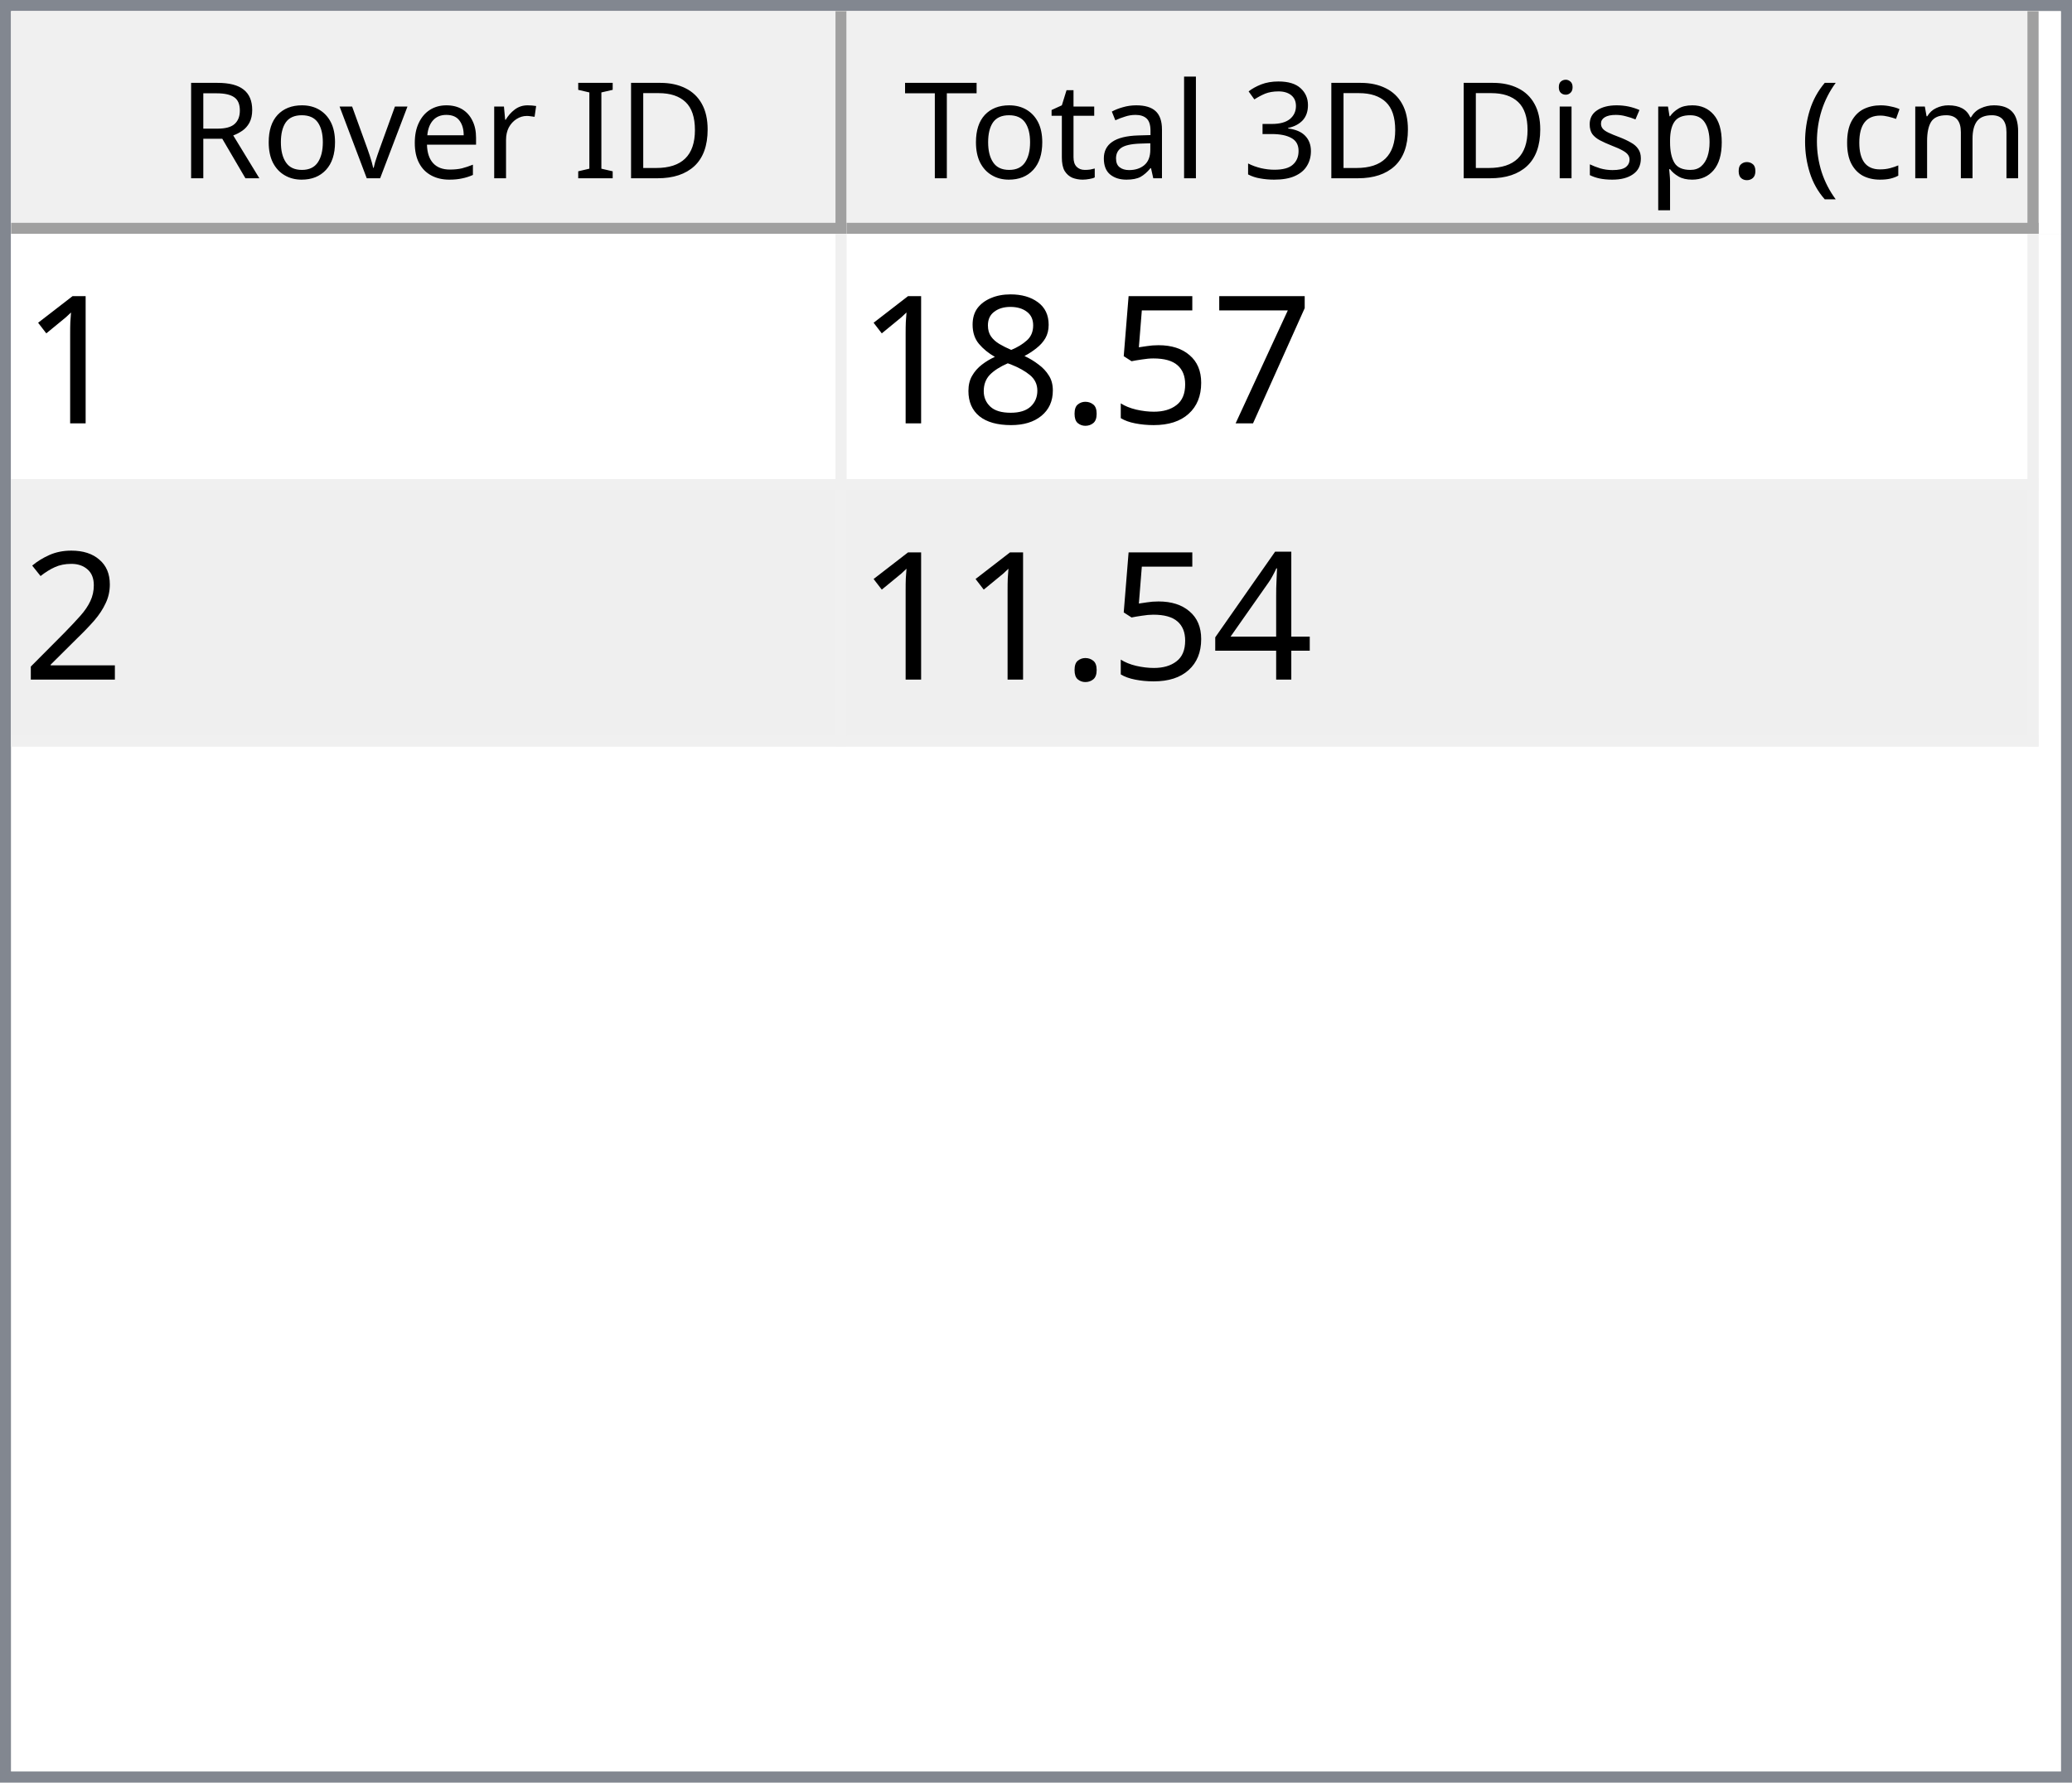
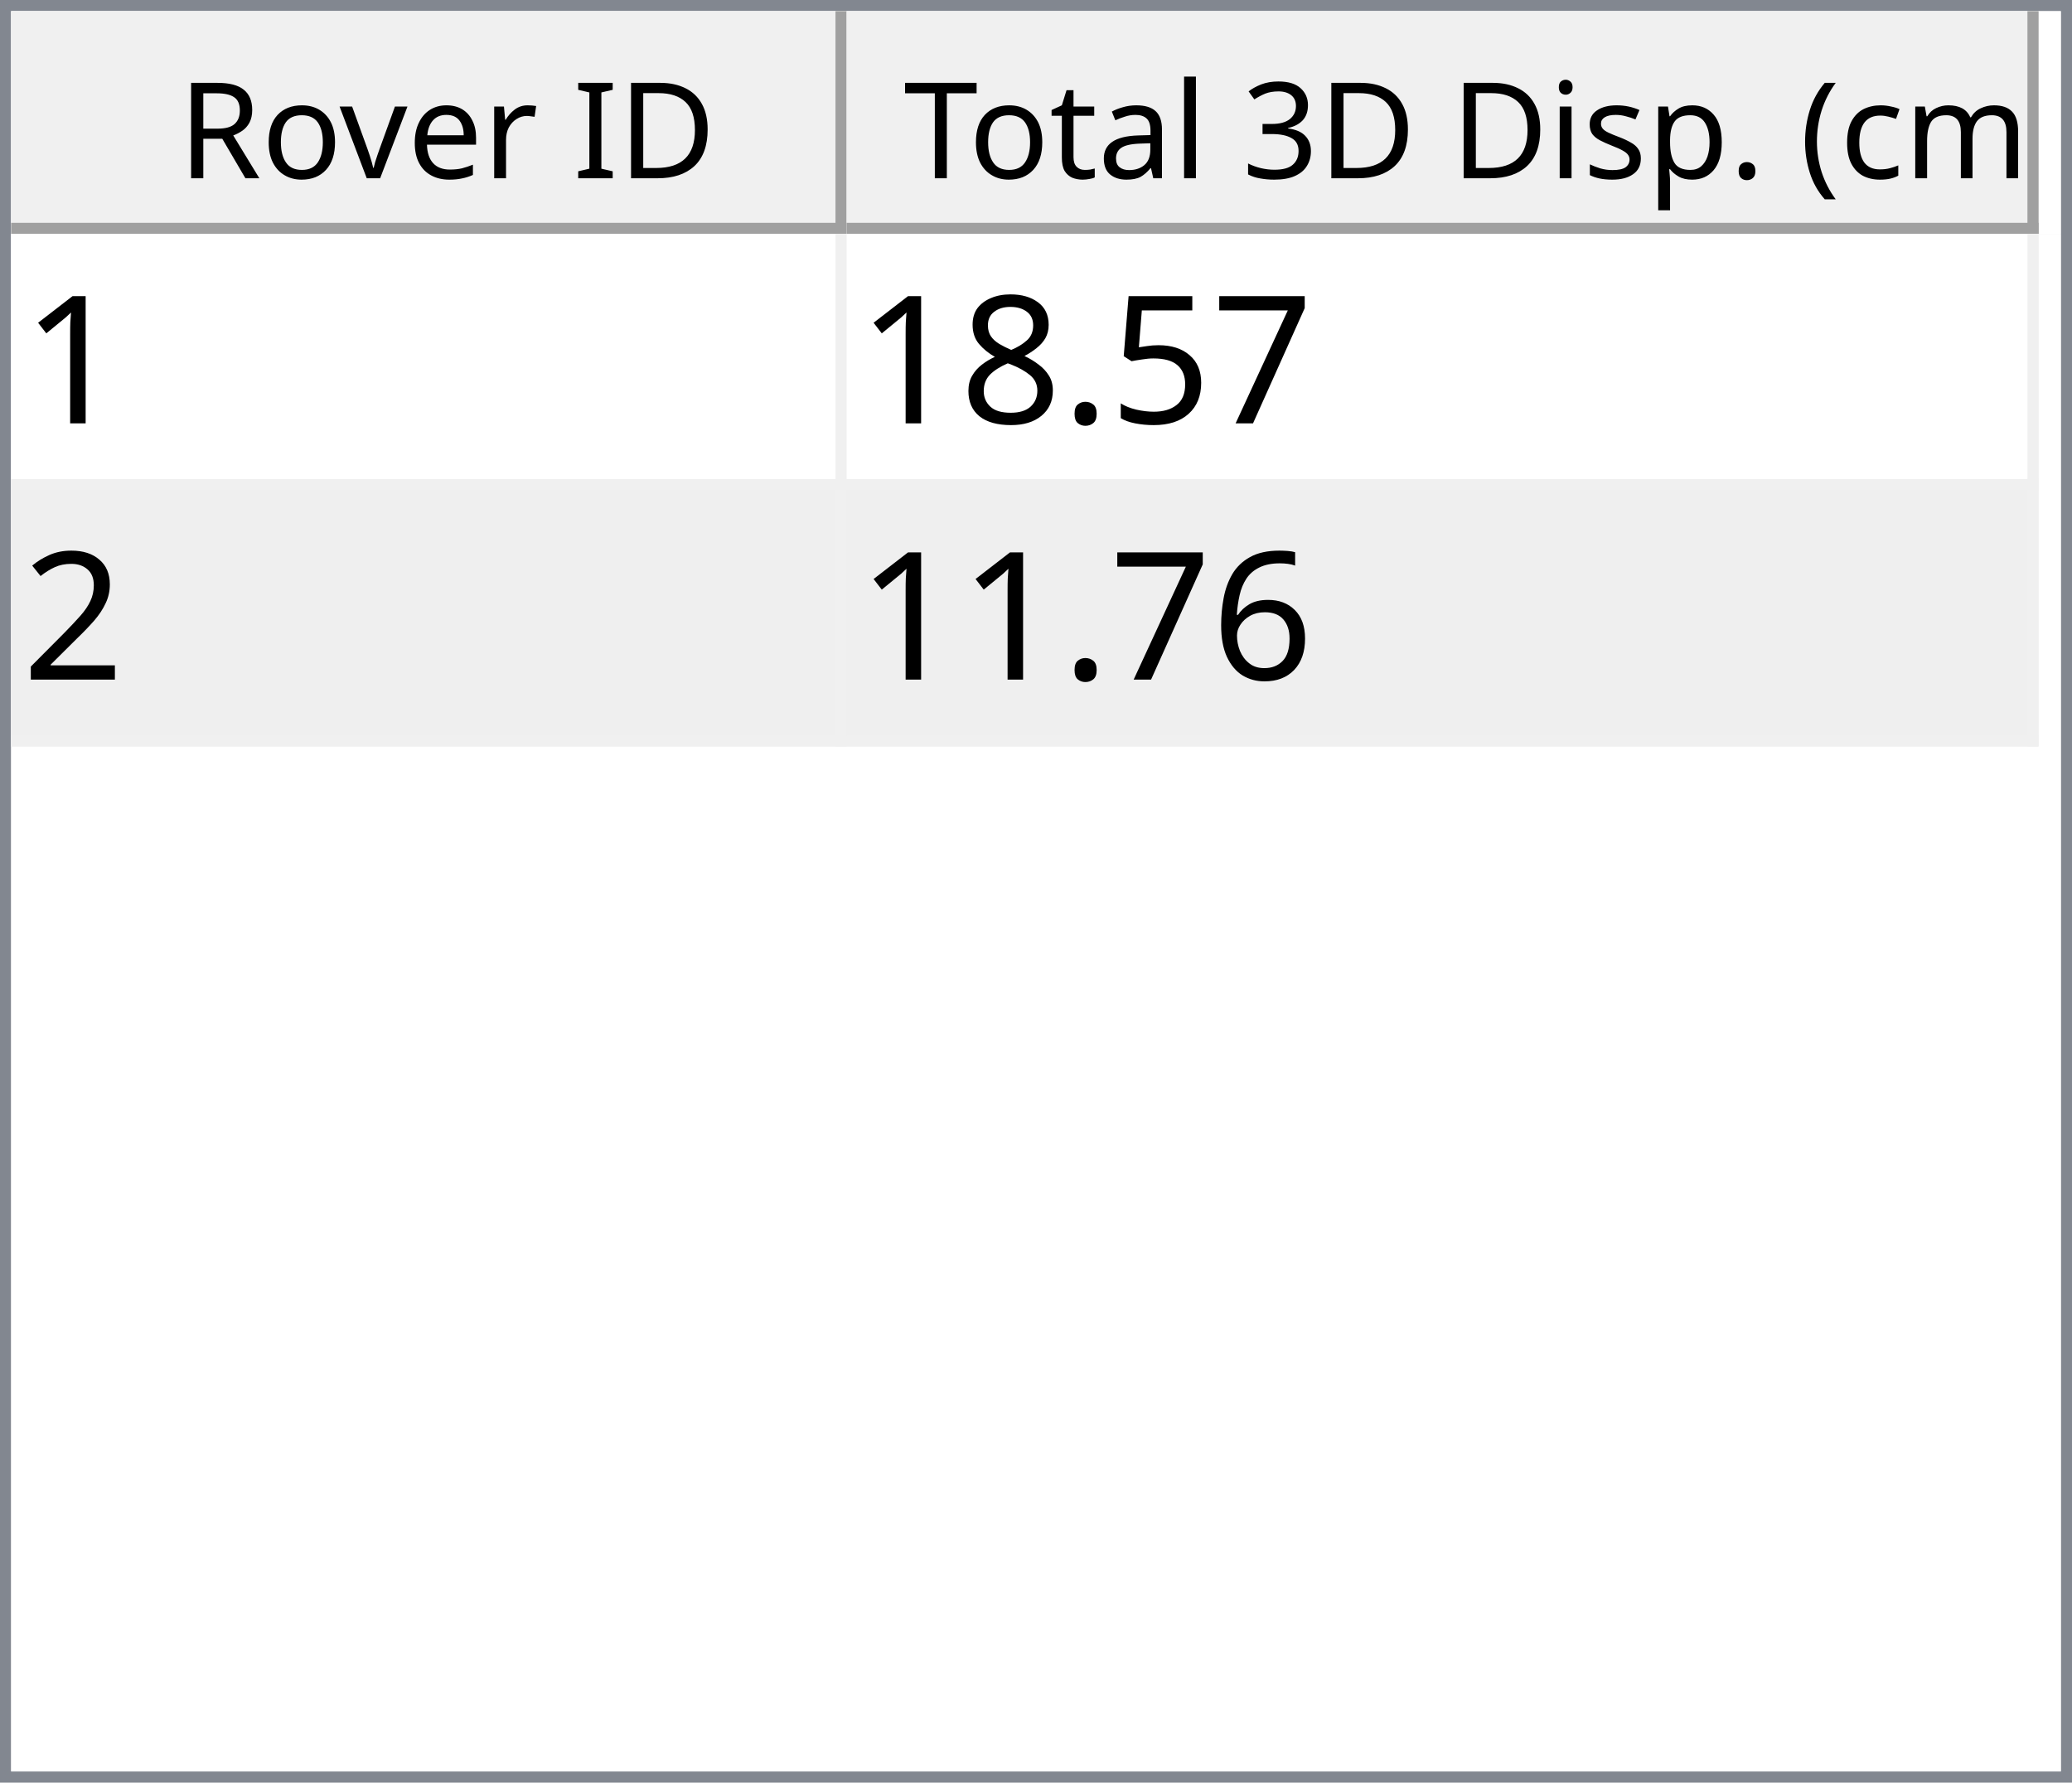
<svg xmlns="http://www.w3.org/2000/svg" style="fill-opacity:1; color-rendering:auto; color-interpolation:auto; text-rendering:auto; stroke:black; stroke-linecap:square; stroke-miterlimit:10; shape-rendering:auto; stroke-opacity:1; fill:black; stroke-dasharray:none; font-weight:normal; stroke-width:1; font-family:'Dialog'; font-style:normal; stroke-linejoin:miter; font-size:12px; stroke-dashoffset:0; image-rendering:auto;" width="186" height="160">
  <defs id="genericDefs" />
  <g>
    <defs id="defs1">
      <clipPath clipPathUnits="userSpaceOnUse" id="clipPath1">
        <path d="M0 0 L186 0 L186 160 L0 160 L0 0 Z" />
      </clipPath>
      <clipPath clipPathUnits="userSpaceOnUse" id="clipPath2">
        <path d="M0 0 L0 160 L186 160 L186 0 Z" />
      </clipPath>
      <clipPath clipPathUnits="userSpaceOnUse" id="clipPath3">
        <path d="M0 0 L0 20 L184 20 L184 0 Z" />
      </clipPath>
      <clipPath clipPathUnits="userSpaceOnUse" id="clipPath4">
        <path d="M0 0 L0 20 L75 20 L75 0 Z" />
      </clipPath>
      <clipPath clipPathUnits="userSpaceOnUse" id="clipPath5">
        <path d="M1 1 L1 19 L74 19 L74 1 Z" />
      </clipPath>
      <clipPath clipPathUnits="userSpaceOnUse" id="clipPath6">
        <path d="M0 0 L0 18 L73 18 L73 0 Z" />
      </clipPath>
      <clipPath clipPathUnits="userSpaceOnUse" id="clipPath7">
        <path d="M-0.5 -0.5 L-0.5 19.5 L74.5 19.5 L74.5 -0.5 Z" />
      </clipPath>
      <clipPath clipPathUnits="userSpaceOnUse" id="clipPath8">
        <path d="M0 0 L0 20 L107 20 L107 0 Z" />
      </clipPath>
      <clipPath clipPathUnits="userSpaceOnUse" id="clipPath9">
        <path d="M1 1 L1 19 L106 19 L106 1 Z" />
      </clipPath>
      <clipPath clipPathUnits="userSpaceOnUse" id="clipPath10">
        <path d="M0 0 L0 18 L105 18 L105 0 Z" />
      </clipPath>
      <clipPath clipPathUnits="userSpaceOnUse" id="clipPath11">
        <path d="M-0.5 -0.5 L-0.5 19.5 L106.5 19.5 L106.5 -0.5 Z" />
      </clipPath>
      <clipPath clipPathUnits="userSpaceOnUse" id="clipPath12">
        <path d="M0 0 L0 138 L184 138 L184 0 Z" />
      </clipPath>
      <clipPath clipPathUnits="userSpaceOnUse" id="clipPath13">
        <path d="M0 0 L0 46 L182 46 L182 0 Z" />
      </clipPath>
      <clipPath clipPathUnits="userSpaceOnUse" id="clipPath14">
        <path d="M-0.5 -0.5 L-0.5 45.5 L181.5 45.5 L181.5 -0.5 Z" />
      </clipPath>
      <clipPath clipPathUnits="userSpaceOnUse" id="clipPath15">
        <path d="M0 0 L0 22 L74 22 L74 0 Z" />
      </clipPath>
      <clipPath clipPathUnits="userSpaceOnUse" id="clipPath16">
        <path d="M0 0 L0 22 L106 22 L106 0 Z" />
      </clipPath>
      <font horiz-adv-x="64.551" id="font1">
        <font-face ascent="107.91" descent="25.098" units-per-em="100" style="font-style:normal; font-family:Segoe UI; font-weight:normal;" />
        <missing-glyph horiz-adv-x="64.551" d="M8.109 0 L8.109 68.266 L56.453 68.266 L56.453 0 L8.109 0 ZM15.328 7.234 L49.219 7.234 L49.219 61.031 L15.328 61.031 L15.328 7.234 Z" />
        <glyph unicode="D" horiz-adv-x="70.117" d="M9.188 0 L9.188 70.016 L28.516 70.016 Q65.531 70.016 65.531 35.891 Q65.531 19.672 55.25 9.836 Q44.969 0 27.734 0 L9.188 0 ZM17.391 62.594 L17.391 7.422 L27.828 7.422 Q41.609 7.422 49.273 14.797 Q56.938 22.172 56.938 35.688 Q56.938 62.594 28.328 62.594 L17.391 62.594 Z" />
        <glyph unicode="I" horiz-adv-x="26.611" d="M17.391 0 L9.188 0 L9.188 70.016 L17.391 70.016 L17.391 0 Z" />
        <glyph unicode=" " horiz-adv-x="27.393" d="" />
        <glyph unicode="r" horiz-adv-x="34.766" d="M34.188 41.891 Q32.078 43.5 28.125 43.5 Q23 43.5 19.555 38.672 Q16.109 33.844 16.109 25.484 L16.109 0 L8.109 0 L8.109 50 L16.109 50 L16.109 39.703 L16.312 39.703 Q18.016 44.969 21.531 47.922 Q25.047 50.875 29.391 50.875 Q32.516 50.875 34.188 50.203 L34.188 41.891 Z" />
        <glyph unicode="e" horiz-adv-x="52.295" d="M48.297 23 L12.984 23 Q13.188 14.656 17.484 10.109 Q21.781 5.562 29.297 5.562 Q37.75 5.562 44.828 11.141 L44.828 3.609 Q38.234 -1.172 27.391 -1.172 Q16.797 -1.172 10.742 5.641 Q4.688 12.453 4.688 24.812 Q4.688 36.469 11.305 43.82 Q17.922 51.172 27.734 51.172 Q37.547 51.172 42.922 44.828 Q48.297 38.484 48.297 27.203 L48.297 23 ZM40.094 29.781 Q40.047 36.719 36.75 40.578 Q33.453 44.438 27.594 44.438 Q21.922 44.438 17.969 40.383 Q14.016 36.328 13.094 29.781 L40.094 29.781 Z" />
        <glyph unicode="v" horiz-adv-x="47.9" d="M47.406 50 L27.484 0 L19.625 0 L0.688 50 L9.469 50 L22.172 13.672 Q23.578 9.672 23.922 6.688 L24.125 6.688 Q24.609 10.453 25.688 13.484 L38.969 50 L47.406 50 Z" />
        <glyph unicode="o" horiz-adv-x="58.594" d="M29 -1.172 Q17.922 -1.172 11.305 5.836 Q4.688 12.844 4.688 24.422 Q4.688 37.016 11.57 44.094 Q18.453 51.172 30.172 51.172 Q41.359 51.172 47.633 44.289 Q53.906 37.406 53.906 25.203 Q53.906 13.234 47.141 6.031 Q40.375 -1.172 29 -1.172 ZM29.594 44.438 Q21.875 44.438 17.383 39.188 Q12.891 33.938 12.891 24.703 Q12.891 15.828 17.43 10.695 Q21.969 5.562 29.594 5.562 Q37.359 5.562 41.531 10.594 Q45.703 15.625 45.703 24.906 Q45.703 34.281 41.531 39.359 Q37.359 44.438 29.594 44.438 Z" />
        <glyph unicode="R" horiz-adv-x="59.814" d="M59.375 0 L49.609 0 L37.891 19.625 Q36.281 22.359 34.766 24.289 Q33.25 26.219 31.664 27.438 Q30.078 28.656 28.25 29.219 Q26.422 29.781 24.125 29.781 L17.391 29.781 L17.391 0 L9.188 0 L9.188 70.016 L30.078 70.016 Q34.672 70.016 38.555 68.867 Q42.438 67.719 45.289 65.375 Q48.141 63.031 49.758 59.547 Q51.375 56.062 51.375 51.375 Q51.375 47.703 50.273 44.656 Q49.172 41.609 47.148 39.211 Q45.125 36.812 42.266 35.133 Q39.406 33.453 35.844 32.516 L35.844 32.328 Q37.594 31.547 38.891 30.547 Q40.188 29.547 41.359 28.18 Q42.531 26.812 43.68 25.078 Q44.828 23.344 46.234 21.047 L59.375 0 ZM17.391 62.594 L17.391 37.203 L28.516 37.203 Q31.594 37.203 34.203 38.133 Q36.812 39.062 38.719 40.797 Q40.625 42.531 41.703 45.047 Q42.781 47.562 42.781 50.688 Q42.781 56.297 39.141 59.445 Q35.5 62.594 28.609 62.594 L17.391 62.594 Z" />
        <glyph unicode=")" horiz-adv-x="30.176" d="M8.297 -15.922 L1.172 -15.922 Q16.406 2.344 16.406 26.812 Q16.406 51.469 1.078 70.016 L8.297 70.016 Q23.531 52.156 23.531 26.703 Q23.531 1.375 8.297 -15.922 Z" />
        <glyph unicode="m" horiz-adv-x="86.133" d="M79.109 0 L71.094 0 L71.094 28.719 Q71.094 37.016 68.531 40.727 Q65.969 44.438 59.906 44.438 Q54.781 44.438 51.195 39.75 Q47.609 35.062 47.609 28.516 L47.609 0 L39.594 0 L39.594 29.688 Q39.594 44.438 28.219 44.438 Q22.953 44.438 19.531 40.016 Q16.109 35.594 16.109 28.516 L16.109 0 L8.109 0 L8.109 50 L16.109 50 L16.109 42.094 L16.312 42.094 Q21.625 51.172 31.844 51.172 Q36.969 51.172 40.773 48.312 Q44.578 45.453 46 40.828 Q51.562 51.172 62.594 51.172 Q79.109 51.172 79.109 30.812 L79.109 0 Z" />
        <glyph unicode="c" horiz-adv-x="46.191" d="M42.188 2.297 Q36.422 -1.172 28.516 -1.172 Q17.828 -1.172 11.258 5.789 Q4.688 12.75 4.688 23.828 Q4.688 36.188 11.766 43.68 Q18.844 51.172 30.672 51.172 Q37.25 51.172 42.281 48.734 L42.281 40.531 Q36.719 44.438 30.375 44.438 Q22.703 44.438 17.797 38.945 Q12.891 33.453 12.891 24.516 Q12.891 15.719 17.508 10.641 Q22.125 5.562 29.891 5.562 Q36.422 5.562 42.188 9.906 L42.188 2.297 Z" />
        <glyph unicode="(" horiz-adv-x="30.176" d="M29.109 -15.922 L21.969 -15.922 Q6.844 1.375 6.844 26.703 Q6.844 52.156 21.969 70.016 L29.203 70.016 Q13.875 51.469 13.875 26.812 Q13.875 2.344 29.109 -15.922 Z" />
        <glyph unicode="." horiz-adv-x="21.68" d="M10.891 -1.078 Q8.641 -1.078 7.055 0.539 Q5.469 2.156 5.469 4.391 Q5.469 6.641 7.055 8.273 Q8.641 9.906 10.891 9.906 Q13.188 9.906 14.797 8.273 Q16.406 6.641 16.406 4.391 Q16.406 2.156 14.797 0.539 Q13.188 -1.078 10.891 -1.078 Z" />
        <glyph unicode="p" horiz-adv-x="58.789" d="M16.312 7.234 L16.109 7.234 L16.109 -23 L8.109 -23 L8.109 50 L16.109 50 L16.109 41.219 L16.312 41.219 Q22.219 51.172 33.594 51.172 Q43.266 51.172 48.688 44.461 Q54.109 37.75 54.109 26.469 Q54.109 13.922 48 6.375 Q41.891 -1.172 31.297 -1.172 Q21.578 -1.172 16.312 7.234 ZM16.109 27.391 L16.109 20.406 Q16.109 14.203 20.141 9.883 Q24.172 5.562 30.375 5.562 Q37.641 5.562 41.773 11.133 Q45.906 16.703 45.906 26.609 Q45.906 34.969 42.047 39.703 Q38.188 44.438 31.594 44.438 Q24.609 44.438 20.359 39.578 Q16.109 34.719 16.109 27.391 Z" />
        <glyph unicode="s" horiz-adv-x="42.432" d="M5.078 1.812 L5.078 10.406 Q11.625 5.562 19.484 5.562 Q30.031 5.562 30.031 12.594 Q30.031 14.594 29.125 15.992 Q28.219 17.391 26.68 18.461 Q25.141 19.531 23.07 20.383 Q21 21.234 18.609 22.172 Q15.281 23.484 12.766 24.828 Q10.25 26.172 8.57 27.859 Q6.891 29.547 6.031 31.695 Q5.172 33.844 5.172 36.719 Q5.172 40.234 6.789 42.945 Q8.406 45.656 11.086 47.484 Q13.766 49.312 17.211 50.242 Q20.656 51.172 24.312 51.172 Q30.812 51.172 35.938 48.922 L35.938 40.828 Q30.422 44.438 23.25 44.438 Q21 44.438 19.195 43.922 Q17.391 43.406 16.094 42.477 Q14.797 41.547 14.086 40.258 Q13.375 38.969 13.375 37.406 Q13.375 35.453 14.086 34.133 Q14.797 32.812 16.164 31.789 Q17.531 30.766 19.484 29.938 Q21.438 29.109 23.922 28.125 Q27.25 26.859 29.883 25.516 Q32.516 24.172 34.375 22.484 Q36.234 20.797 37.234 18.602 Q38.234 16.406 38.234 13.375 Q38.234 9.672 36.602 6.938 Q34.969 4.203 32.234 2.398 Q29.5 0.594 25.93 -0.289 Q22.359 -1.172 18.453 -1.172 Q10.75 -1.172 5.078 1.812 Z" />
        <glyph unicode="i" horiz-adv-x="24.219" d="M12.203 62.703 Q10.062 62.703 8.547 64.164 Q7.031 65.625 7.031 67.875 Q7.031 70.125 8.547 71.609 Q10.062 73.094 12.203 73.094 Q14.406 73.094 15.945 71.609 Q17.484 70.125 17.484 67.875 Q17.484 65.719 15.945 64.211 Q14.406 62.703 12.203 62.703 ZM16.109 0 L8.109 0 L8.109 50 L16.109 50 L16.109 0 Z" />
        <glyph unicode="3" horiz-adv-x="53.906" d="M46.531 19.828 Q46.531 15.094 44.75 11.211 Q42.969 7.328 39.719 4.57 Q36.469 1.812 31.93 0.297 Q27.391 -1.219 21.922 -1.219 Q11.922 -1.219 6 2.594 L6 11.188 Q13.094 5.609 22.219 5.609 Q25.875 5.609 28.828 6.539 Q31.781 7.469 33.906 9.227 Q36.031 10.984 37.18 13.477 Q38.328 15.969 38.328 19.094 Q38.328 32.812 18.797 32.812 L12.984 32.812 L12.984 39.594 L18.5 39.594 Q35.797 39.594 35.797 52.484 Q35.797 64.406 22.609 64.406 Q15.188 64.406 8.688 59.422 L8.688 67.188 Q15.375 71.188 24.609 71.188 Q29 71.188 32.57 69.969 Q36.141 68.75 38.68 66.555 Q41.219 64.359 42.609 61.281 Q44 58.203 44 54.5 Q44 40.672 30.031 36.719 L30.031 36.531 Q33.594 36.141 36.625 34.797 Q39.656 33.453 41.852 31.305 Q44.047 29.156 45.289 26.25 Q46.531 23.344 46.531 19.828 Z" />
        <glyph unicode="l" horiz-adv-x="24.219" d="M16.109 0 L8.109 0 L8.109 74.031 L16.109 74.031 L16.109 0 Z" />
        <glyph unicode="a" horiz-adv-x="50.879" d="M43.891 0 L35.891 0 L35.891 7.812 L35.688 7.812 Q30.469 -1.172 20.312 -1.172 Q12.844 -1.172 8.617 2.781 Q4.391 6.734 4.391 13.281 Q4.391 27.297 20.906 29.594 L35.891 31.688 Q35.891 44.438 25.594 44.438 Q16.547 44.438 9.281 38.281 L9.281 46.484 Q16.656 51.172 26.266 51.172 Q43.891 51.172 43.891 32.516 L43.891 0 ZM35.891 25.297 L23.828 23.641 Q18.266 22.859 15.43 20.875 Q12.594 18.891 12.594 13.875 Q12.594 10.203 15.211 7.883 Q17.828 5.562 22.172 5.562 Q28.125 5.562 32.008 9.742 Q35.891 13.922 35.891 20.312 L35.891 25.297 Z" />
        <glyph unicode="t" horiz-adv-x="33.887" d="M31.297 0.484 Q28.469 -1.078 23.828 -1.078 Q10.688 -1.078 10.688 13.578 L10.688 43.172 L2.094 43.172 L2.094 50 L10.688 50 L10.688 62.203 L18.703 64.797 L18.703 50 L31.297 50 L31.297 43.172 L18.703 43.172 L18.703 14.984 Q18.703 9.969 20.414 7.82 Q22.125 5.672 26.078 5.672 Q29.109 5.672 31.297 7.328 L31.297 0.484 Z" />
        <glyph unicode="T" horiz-adv-x="52.393" d="M50.594 62.594 L30.375 62.594 L30.375 0 L22.172 0 L22.172 62.594 L2 62.594 L2 70.016 L50.594 70.016 L50.594 62.594 Z" />
      </font>
      <font horiz-adv-x="75.0" id="font2">
        <font-face ascent="100.537" descent="21.973" units-per-em="100" style="font-style:normal; font-family:sans-serif; font-weight:normal;" />
        <missing-glyph horiz-adv-x="75.0" d="M12.5 0 L12.5 62.5 L62.5 62.5 L62.5 0 L12.5 0 ZM14.062 1.562 L60.938 1.562 L60.938 60.938 L14.062 60.938 L14.062 1.562 Z" />
        <glyph unicode="1" horiz-adv-x="55.615" d="M37.25 0 L28.469 0 L28.469 56 Q25.297 52.984 20.141 49.953 Q14.984 46.922 10.891 45.406 L10.891 53.906 Q18.266 57.375 23.781 62.305 Q29.297 67.234 31.594 71.875 L37.25 71.875 L37.25 0 Z" />
        <glyph unicode="7" horiz-adv-x="55.615" d="M4.734 62.203 L4.734 70.656 L51.078 70.656 L51.078 63.812 Q44.234 56.547 37.523 44.484 Q30.812 32.422 27.156 19.672 Q24.516 10.688 23.781 0 L14.75 0 Q14.891 8.453 18.062 20.414 Q21.234 32.375 27.172 43.484 Q33.109 54.594 39.797 62.203 L4.734 62.203 Z" />
        <glyph unicode="5" horiz-adv-x="55.615" d="M4.156 18.75 L13.375 19.531 Q14.406 12.797 18.141 9.398 Q21.875 6 27.156 6 Q33.5 6 37.891 10.789 Q42.281 15.578 42.281 23.484 Q42.281 31 38.062 35.352 Q33.844 39.703 27 39.703 Q22.75 39.703 19.336 37.773 Q15.922 35.844 13.969 32.766 L5.719 33.844 L12.641 70.609 L48.25 70.609 L48.25 62.203 L19.672 62.203 L15.828 42.969 Q22.266 47.469 29.344 47.469 Q38.719 47.469 45.164 40.969 Q51.609 34.469 51.609 24.266 Q51.609 14.547 45.953 7.469 Q39.062 -1.219 27.156 -1.219 Q17.391 -1.219 11.211 4.25 Q5.031 9.719 4.156 18.75 Z" />
        <glyph unicode="." horiz-adv-x="27.783" d="M9.078 0 L9.078 10.016 L19.094 10.016 L19.094 0 L9.078 0 Z" />
        <glyph unicode="8" horiz-adv-x="55.615" d="M17.672 38.812 Q12.203 40.828 9.57 44.539 Q6.938 48.25 6.938 53.422 Q6.938 61.234 12.555 66.555 Q18.172 71.875 27.484 71.875 Q36.859 71.875 42.578 66.43 Q48.297 60.984 48.297 53.172 Q48.297 48.188 45.68 44.508 Q43.062 40.828 37.75 38.812 Q44.344 36.672 47.781 31.883 Q51.219 27.094 51.219 20.453 Q51.219 11.281 44.727 5.031 Q38.234 -1.219 27.641 -1.219 Q17.047 -1.219 10.547 5.055 Q4.047 11.328 4.047 20.703 Q4.047 27.688 7.594 32.398 Q11.141 37.109 17.672 38.812 ZM15.922 53.719 Q15.922 48.641 19.195 45.414 Q22.469 42.188 27.688 42.188 Q32.766 42.188 36.016 45.383 Q39.266 48.578 39.266 53.219 Q39.266 58.062 35.914 61.359 Q32.562 64.656 27.594 64.656 Q22.562 64.656 19.242 61.43 Q15.922 58.203 15.922 53.719 ZM13.094 20.656 Q13.094 16.891 14.875 13.375 Q16.656 9.859 20.172 7.93 Q23.688 6 27.734 6 Q34.031 6 38.133 10.055 Q42.234 14.109 42.234 20.359 Q42.234 26.703 38.016 30.859 Q33.797 35.016 27.438 35.016 Q21.234 35.016 17.164 30.914 Q13.094 26.812 13.094 20.656 Z" />
        <glyph unicode="2" horiz-adv-x="55.615" d="M50.344 8.453 L50.344 0 L3.031 0 Q2.938 3.172 4.047 6.109 Q5.859 10.938 9.836 15.625 Q13.812 20.312 21.344 26.469 Q33.016 36.031 37.117 41.625 Q41.219 47.219 41.219 52.203 Q41.219 57.422 37.477 61.008 Q33.734 64.594 27.734 64.594 Q21.391 64.594 17.578 60.789 Q13.766 56.984 13.719 50.25 L4.688 51.172 Q5.609 61.281 11.664 66.578 Q17.719 71.875 27.938 71.875 Q38.234 71.875 44.242 66.164 Q50.25 60.453 50.25 52 Q50.25 47.703 48.492 43.555 Q46.734 39.406 42.656 34.812 Q38.578 30.219 29.109 22.219 Q21.188 15.578 18.945 13.211 Q16.703 10.844 15.234 8.453 L50.344 8.453 Z" />
-         <glyph unicode="4" horiz-adv-x="55.615" d="M32.328 0 L32.328 17.141 L1.266 17.141 L1.266 25.203 L33.938 71.578 L41.109 71.578 L41.109 25.203 L50.781 25.203 L50.781 17.141 L41.109 17.141 L41.109 0 L32.328 0 ZM32.328 25.203 L32.328 57.469 L9.906 25.203 L32.328 25.203 Z" />
+         <glyph unicode="6" horiz-adv-x="55.615" d="M49.75 54.047 L41.016 53.375 Q39.844 58.547 37.703 60.891 Q34.125 64.656 28.906 64.656 Q24.703 64.656 21.531 62.312 Q17.391 59.281 14.992 53.469 Q12.594 47.656 12.5 36.922 Q15.672 41.75 20.266 44.094 Q24.859 46.438 29.891 46.438 Q38.672 46.438 44.852 39.969 Q51.031 33.5 51.031 23.25 Q51.031 16.5 48.125 10.719 Q45.219 4.938 40.141 1.859 Q35.062 -1.219 28.609 -1.219 Q17.625 -1.219 10.695 6.859 Q3.766 14.938 3.766 33.5 Q3.766 54.25 11.422 63.672 Q18.109 71.875 29.438 71.875 Q37.891 71.875 43.289 67.141 Q48.688 62.406 49.75 54.047 ZM13.875 23.188 Q13.875 18.656 15.797 14.508 Q17.719 10.359 21.188 8.18 Q24.656 6 28.469 6 Q34.031 6 38.039 10.492 Q42.047 14.984 42.047 22.703 Q42.047 30.125 38.086 34.398 Q34.125 38.672 28.125 38.672 Q22.172 38.672 18.023 34.398 Q13.875 30.125 13.875 23.188 Z" />
      </font>
    </defs>
    <g style="fill:white; stroke:white;">
      <rect x="0" y="0" width="186" style="clip-path:url(#clipPath1); stroke:none;" height="160" />
    </g>
    <g style="fill:white; text-rendering:optimizeSpeed; color-rendering:optimizeSpeed; image-rendering:optimizeSpeed; shape-rendering:crispEdges; stroke:white; color-interpolation:sRGB;">
      <rect x="0" width="186" height="160" y="0" style="stroke:none;" />
      <path style="stroke:none;" d="M0 160 L186 160 L186 0 L0 0 Z" />
    </g>
    <g style="fill:rgb(240,240,240); font-family:'Segoe UI'; stroke:rgb(240,240,240);">
      <rect x="0" y="0" width="186" style="clip-path:url(#clipPath2); stroke:none;" height="160" />
    </g>
    <g style="fill:rgb(130,135,144); font-family:'Segoe UI'; stroke:rgb(130,135,144);">
      <path d="M0 0 L186 0 L186 160 L0 160 L0 0 ZM1 1 L185 1 L185 159 L1 159 L1 1 Z" style="fill-rule:evenodd; clip-path:url(#clipPath2); stroke:none;" />
    </g>
    <g style="fill:white; font-family:'Segoe UI'; stroke:white;" transform="translate(1,1)">
      <rect x="0" y="0" width="184" style="clip-path:url(#clipPath3); stroke:none;" height="20" />
    </g>
    <g style="fill:rgb(240,240,240); font-family:'Segoe UI'; stroke:rgb(240,240,240);" transform="translate(1,1)">
      <rect x="0" y="0" width="75" style="clip-path:url(#clipPath4); stroke:none;" height="20" />
    </g>
    <g style="font-family:'Segoe UI';" transform="translate(2,2)">
      <text x="14" xml:space="preserve" y="14" style="clip-path:url(#clipPath6); stroke:none;">Rover ID</text>
    </g>
    <g style="fill:rgb(160,160,160); font-family:'Segoe UI'; stroke:rgb(160,160,160); stroke-linejoin:bevel;" transform="translate(1.5,1.5)">
      <line x1="74" x2="74" y1="0" style="fill:none; clip-path:url(#clipPath7);" y2="19" />
    </g>
    <g style="fill:rgb(160,160,160); font-family:'Segoe UI'; stroke:rgb(160,160,160); stroke-linejoin:bevel;" transform="matrix(1,0,0,1,1,1) translate(0.5,0.5)">
      <line x1="0" x2="74" y1="19" style="fill:none; clip-path:url(#clipPath7);" y2="19" />
    </g>
    <g style="fill:rgb(240,240,240); font-family:'Segoe UI'; stroke:rgb(240,240,240);" transform="translate(76,1)">
      <rect x="0" y="0" width="107" style="clip-path:url(#clipPath8); stroke:none;" height="20" />
    </g>
    <g style="font-family:'Segoe UI';" transform="translate(77,2)">
      <text x="1" xml:space="preserve" y="14" style="clip-path:url(#clipPath10); stroke:none;"> Total 3D Disp. (cm)</text>
    </g>
    <g style="fill:rgb(160,160,160); font-family:'Segoe UI'; stroke:rgb(160,160,160); stroke-linejoin:bevel;" transform="translate(76.5,1.5)">
      <line x1="106" x2="106" y1="0" style="fill:none; clip-path:url(#clipPath11);" y2="19" />
    </g>
    <g style="fill:rgb(160,160,160); font-family:'Segoe UI'; stroke:rgb(160,160,160); stroke-linejoin:bevel;" transform="matrix(1,0,0,1,76,1) translate(0.5,0.5)">
      <line x1="0" x2="106" y1="19" style="fill:none; clip-path:url(#clipPath11);" y2="19" />
    </g>
    <g style="fill:white; font-family:'Segoe UI'; stroke:white;" transform="translate(1,21)">
      <rect x="0" y="0" width="184" style="clip-path:url(#clipPath12); stroke:none;" height="138" />
    </g>
    <g style="fill:rgb(240,240,240); font-size:16px; font-family:sans-serif; stroke:rgb(240,240,240);" transform="translate(1,21)">
      <rect x="0" y="0" width="182" style="clip-path:url(#clipPath13); stroke:none;" height="46" />
      <line transform="translate(0.5,0.5)" x1="0" x2="181" y1="22" style="clip-path:url(#clipPath14); fill:none; stroke-linejoin:bevel;" y2="22" />
    </g>
    <g transform="matrix(1,0,0,1,1,21) translate(0.5,0.5)" style="fill:rgb(240,240,240); font-size:16px; font-family:sans-serif; stroke:rgb(240,240,240); stroke-linejoin:bevel;">
      <line x1="0" x2="181" y1="45" style="fill:none; clip-path:url(#clipPath14);" y2="45" />
    </g>
    <g transform="matrix(1,0,0,1,1,21) translate(0.5,0.5)" style="fill:rgb(240,240,240); font-size:16px; font-family:sans-serif; stroke:rgb(240,240,240); stroke-linejoin:bevel;">
      <line x1="74" x2="74" y1="0" style="fill:none; clip-path:url(#clipPath14);" y2="45" />
    </g>
    <g transform="matrix(1,0,0,1,1,21) translate(0.5,0.5)" style="fill:rgb(240,240,240); font-size:16px; font-family:sans-serif; stroke:rgb(240,240,240); stroke-linejoin:bevel;">
      <line x1="181" x2="181" y1="0" style="fill:none; clip-path:url(#clipPath14);" y2="45" />
    </g>
    <g style="fill:white; font-size:16px; font-family:sans-serif; stroke:white;" transform="matrix(1,0,0,1,1,21)">
      <rect x="0" y="0" width="74" style="clip-path:url(#clipPath15); stroke:none;" height="22" />
      <text x="1" y="17" style="fill:black; clip-path:url(#clipPath15); stroke:none;" xml:space="preserve">1</text>
    </g>
    <g style="fill:white; font-size:16px; font-family:sans-serif; stroke:white;" transform="matrix(1,0,0,1,1,21) translate(75,0)">
      <rect x="0" y="0" width="106" style="clip-path:url(#clipPath16); stroke:none;" height="22" />
      <text x="1" y="17" style="fill:black; clip-path:url(#clipPath16); stroke:none;" xml:space="preserve">18.57</text>
    </g>
    <g style="fill:rgb(239,239,239); font-size:16px; font-family:sans-serif; stroke:rgb(239,239,239);" transform="matrix(1,0,0,1,1,21) translate(0,23)">
      <rect x="0" y="0" width="74" style="clip-path:url(#clipPath15); stroke:none;" height="22" />
      <text x="1" y="17" style="fill:black; clip-path:url(#clipPath15); stroke:none;" xml:space="preserve">2</text>
    </g>
    <g style="fill:rgb(239,239,239); font-size:16px; font-family:sans-serif; stroke:rgb(239,239,239);" transform="matrix(1,0,0,1,1,21) translate(75,23)">
      <rect x="0" y="0" width="106" style="clip-path:url(#clipPath16); stroke:none;" height="22" />
-       <text x="1" y="17" style="fill:black; clip-path:url(#clipPath16); stroke:none;" xml:space="preserve">11.54</text>
+       <text x="1" y="17" style="fill:black; clip-path:url(#clipPath16); stroke:none;" xml:space="preserve">11.76</text>
    </g>
  </g>
</svg>
